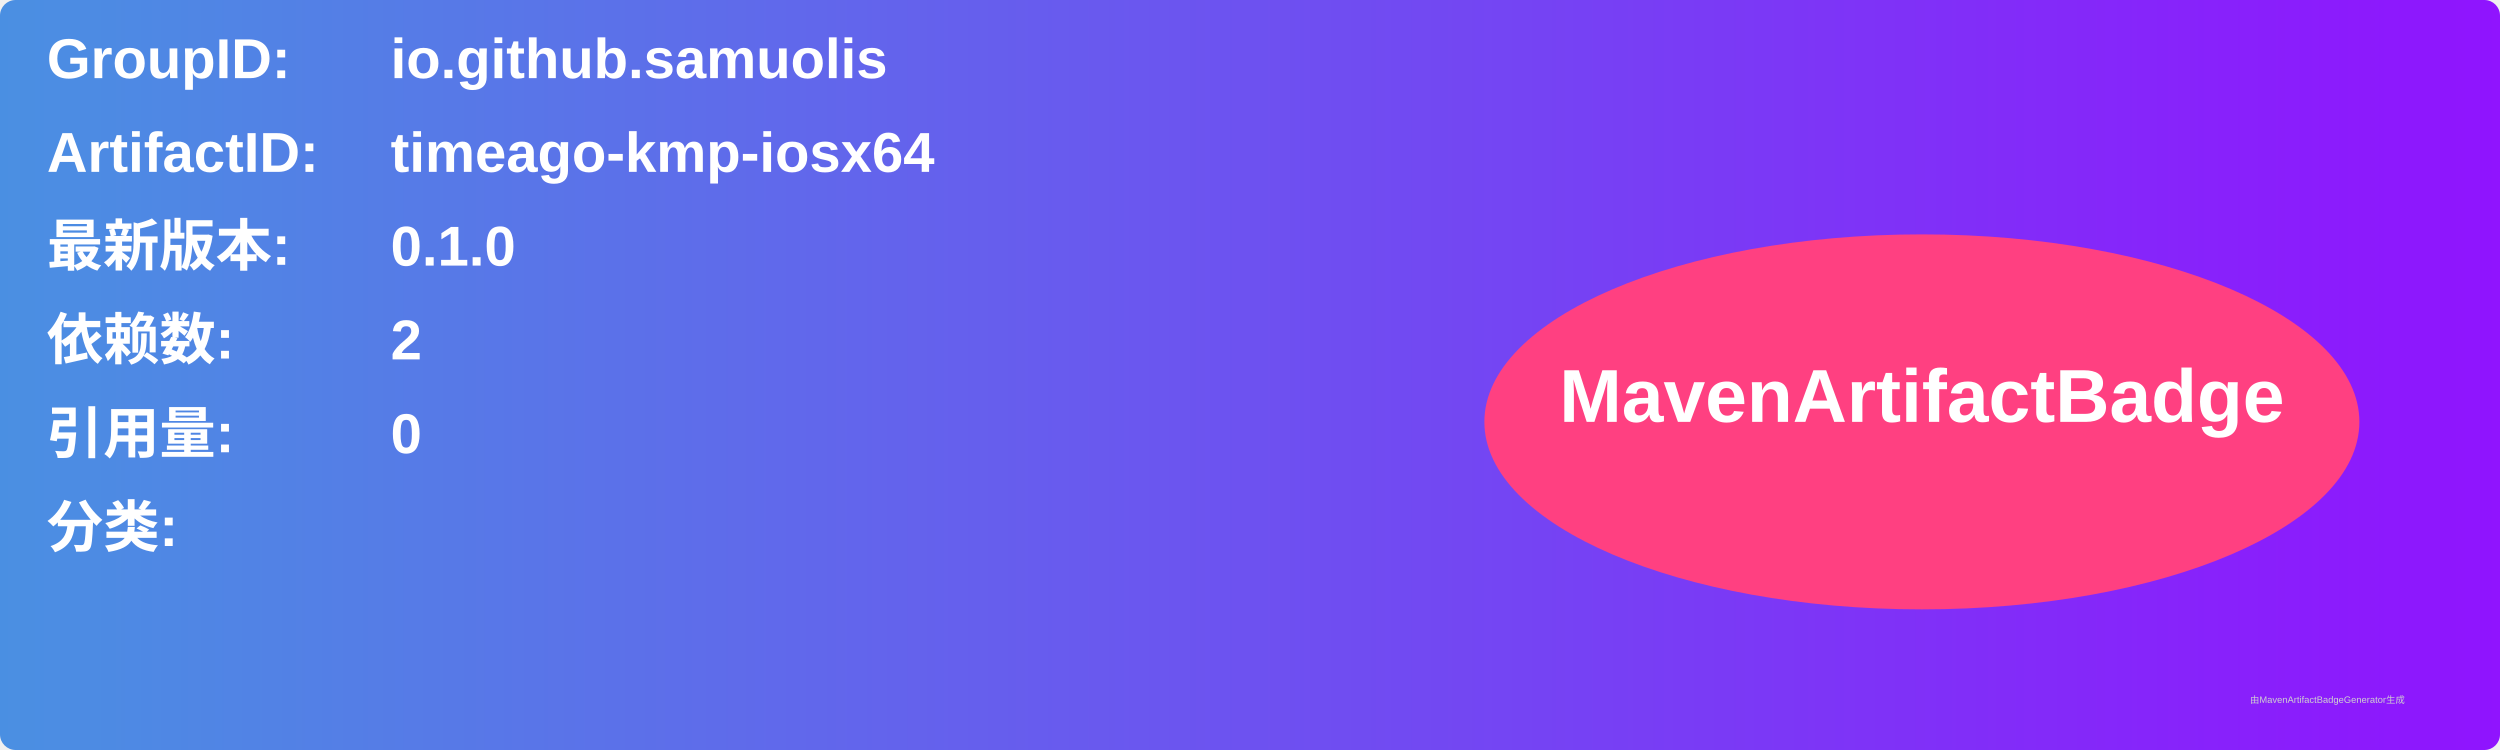
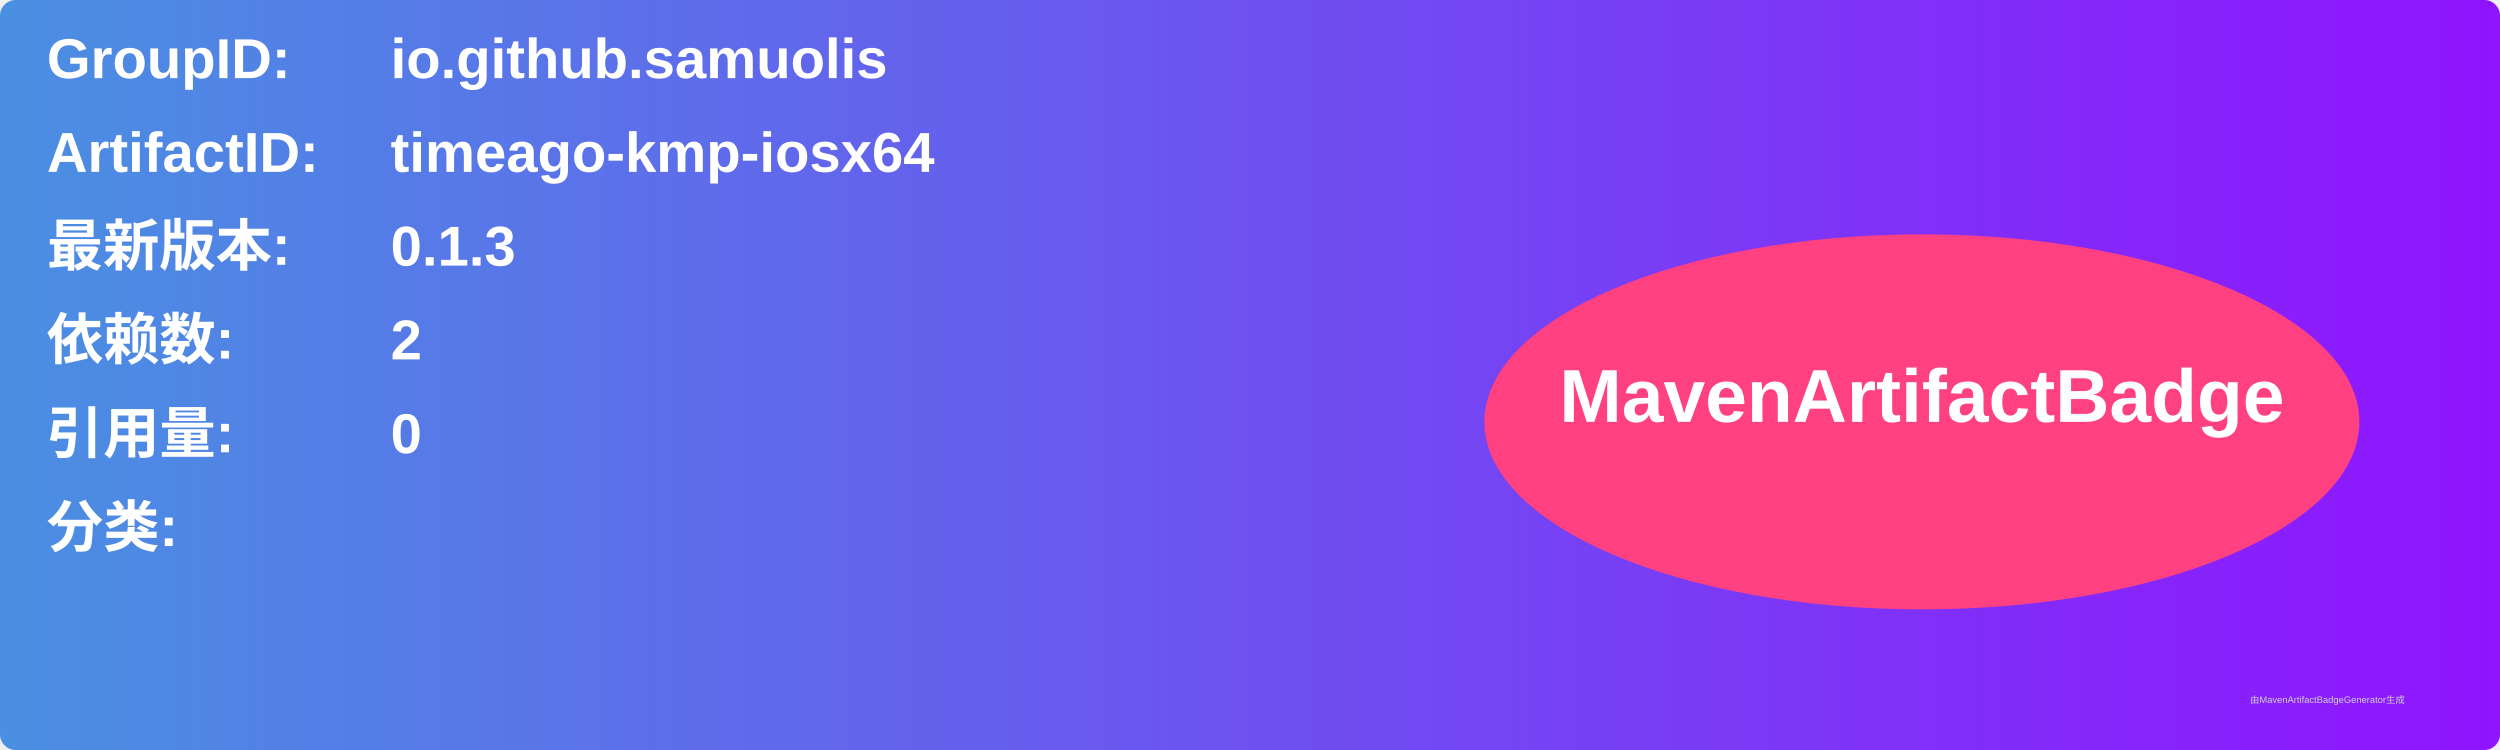
<svg xmlns="http://www.w3.org/2000/svg" width="800" height="240" viewBox="0 0 800 240">
  <linearGradient id="grad" x1="0%" y1="0%" x2="100%" y2="0%">
    <stop offset="0%" stop-color="#4a90e2" />
    <stop offset="100%" stop-color="#9013fe" />
  </linearGradient>
  <rect width="100%" height="100%" rx="5" ry="5" fill="url(#grad)" />
  <g transform="translate(15, 15)">
    <text x="0" y="10" font-family="Arial" font-size="18" fill="white" font-weight="bold" width="260">GroupID:</text>
    <text x="110" y="10" font-family="Arial" font-size="18" fill="white" font-weight="bold" width="460">io.github.samuolis</text>
    <text x="0" y="40" font-family="Arial" font-size="18" fill="white" font-weight="bold" width="260">ArtifactID:</text>
    <text x="110" y="40" font-family="Arial" font-size="18" fill="white" font-weight="bold" width="460">timeago-kmp-iosx64</text>
    <text x="0" y="70" font-family="Arial" font-size="18" fill="white" font-weight="bold">最新版本:</text>
    <text x="110" y="70" font-family="Arial" font-size="18" fill="white" font-weight="bold">
-       <tspan font-weight="bold">0.1.0</tspan>
+       <tspan font-weight="bold">0.1.3</tspan>
    </text>
    <text x="0" y="100" font-family="Arial" font-size="18" fill="white" font-weight="bold">依赖数: </text>
    <text x="110" y="100" font-family="Arial" font-size="18" fill="white">
      <tspan font-weight="bold">2</tspan>
    </text>
    <text x="0" y="130" font-family="Arial" font-size="18" fill="white" font-weight="bold">引用量: </text>
    <text x="110" y="130" font-family="Arial" font-size="18" fill="white">
      <tspan font-weight="bold">0</tspan>
    </text>
    <text x="0" y="160" font-family="Arial" font-size="18" fill="white" font-weight="bold">分类:</text>
    <text x="10" y="190" font-family="Arial" font-size="10" fill="white">
      <tspan font-weight="bold" />
    </text>
    <ellipse cx="600" cy="120" rx="140" ry="60" fill="#ff4081" />
    <text x="600" y="120" text-anchor="middle" font-family="Arial" font-size="24" fill="white" font-weight="bold">MavenArtifactBadge</text>
  </g>
  <text x="720" y="225" font-family="Arial" font-size="3" fill="#d0d0d0">由MavenArtifactBadgeGenerator生成</text>
</svg>
